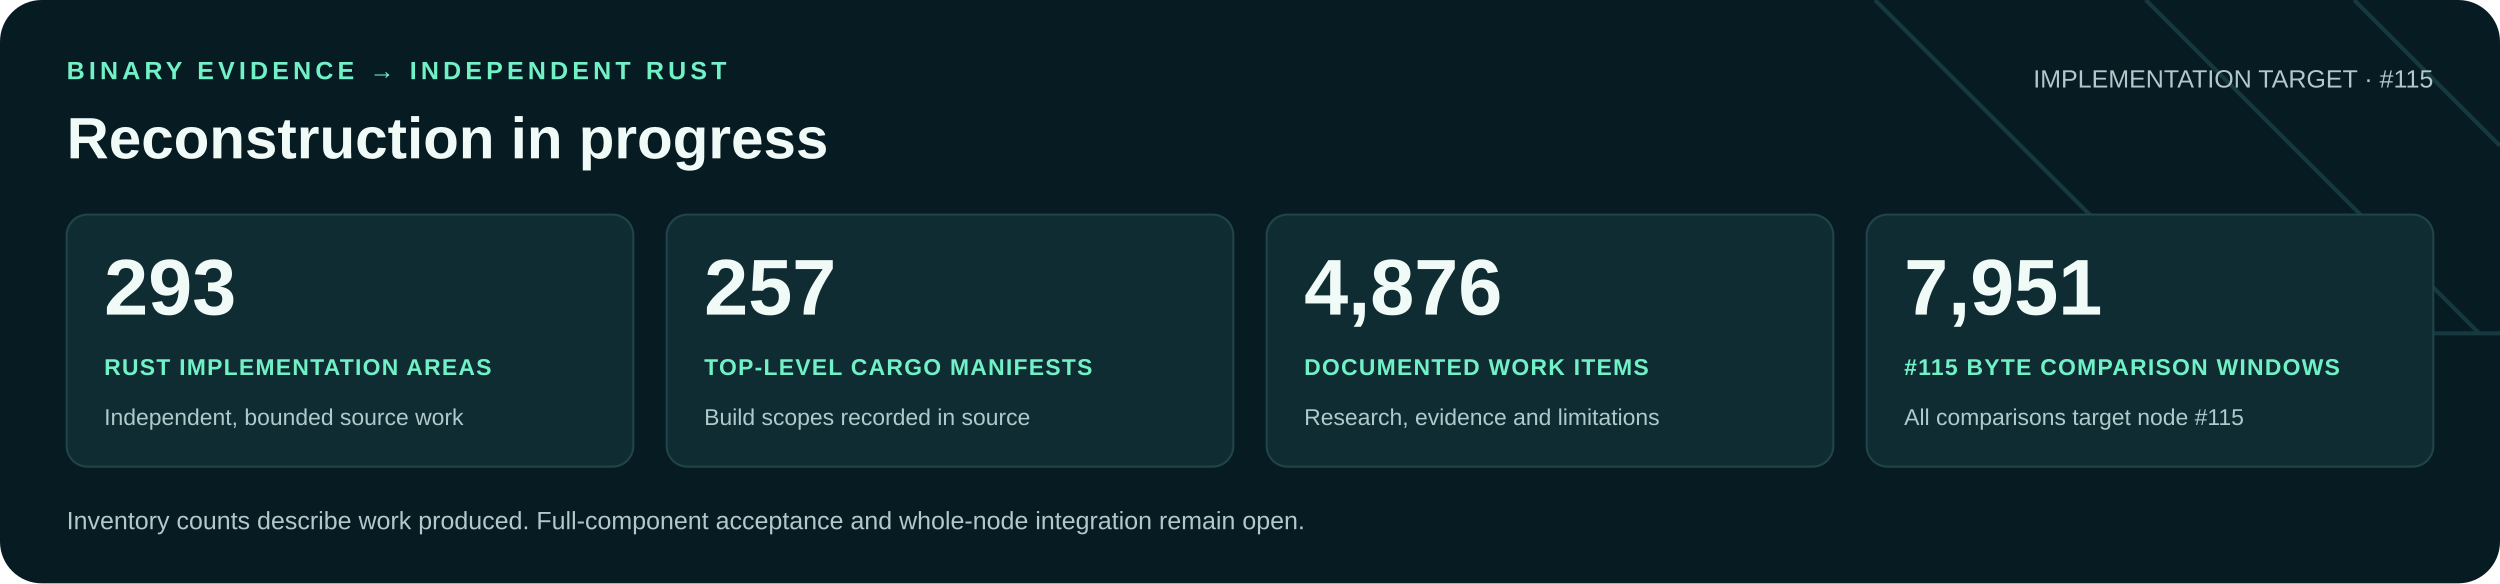
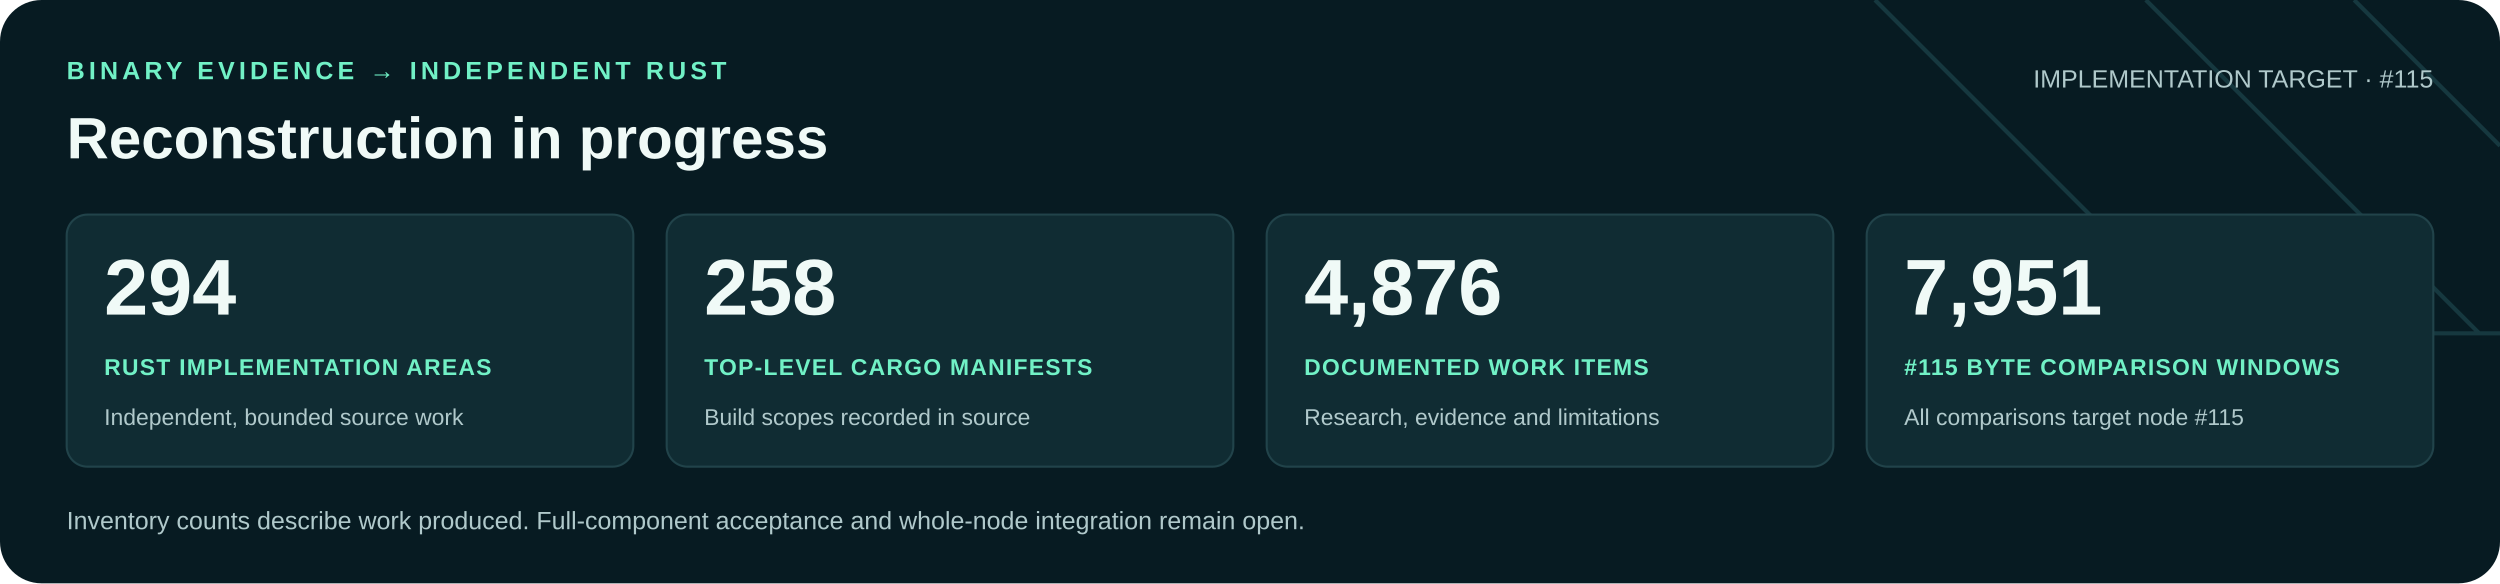
<svg xmlns="http://www.w3.org/2000/svg" width="1200" height="280" viewBox="0 0 1200 280" role="img" aria-labelledby="title desc">
  <rect width="1200" height="280" rx="20" fill="#071b22" />
  <path d="M900 0 1060 160H1200M1030 0 1190 160M1130 0 1200 70" fill="none" stroke="#16383f" stroke-width="2" />
  <g font-family="Arial, Helvetica, sans-serif">
    <text x="32" y="38" fill="#71f1c6" font-size="12" font-weight="700" letter-spacing="2">BINARY EVIDENCE → INDEPENDENT RUST</text>
    <text x="32" y="76" fill="#f0faf7" font-size="28" font-weight="700">Reconstruction in progress</text>
    <text x="1168" y="42" text-anchor="end" fill="#b0c9cb" font-size="12">IMPLEMENTATION TARGET · #115</text>
    <rect x="32" y="103" width="272" height="121" rx="10" fill="#102c33" stroke="#21434a" />
-     <text x="50" y="151" fill="#f0faf7" font-size="38" font-weight="700">293</text>
+     <text x="50" y="151" fill="#f0faf7" font-size="38" font-weight="700">294</text>
    <text x="50" y="180" fill="#71f1c6" font-size="11" font-weight="700" letter-spacing=".6">RUST IMPLEMENTATION AREAS</text>
    <text x="50" y="204" fill="#b0c9cb" font-size="11">Independent, bounded source work</text>
    <rect x="320" y="103" width="272" height="121" rx="10" fill="#102c33" stroke="#21434a" />
-     <text x="338" y="151" fill="#f0faf7" font-size="38" font-weight="700">257</text>
+     <text x="338" y="151" fill="#f0faf7" font-size="38" font-weight="700">258</text>
    <text x="338" y="180" fill="#71f1c6" font-size="11" font-weight="700" letter-spacing=".6">TOP-LEVEL CARGO MANIFESTS</text>
    <text x="338" y="204" fill="#b0c9cb" font-size="11">Build scopes recorded in source</text>
    <rect x="608" y="103" width="272" height="121" rx="10" fill="#102c33" stroke="#21434a" />
    <text x="626" y="151" fill="#f0faf7" font-size="38" font-weight="700">4,876</text>
    <text x="626" y="180" fill="#71f1c6" font-size="11" font-weight="700" letter-spacing=".6">DOCUMENTED WORK ITEMS</text>
    <text x="626" y="204" fill="#b0c9cb" font-size="11">Research, evidence and limitations</text>
    <rect x="896" y="103" width="272" height="121" rx="10" fill="#102c33" stroke="#21434a" />
    <text x="914" y="151" fill="#f0faf7" font-size="38" font-weight="700">7,951</text>
    <text x="914" y="180" fill="#71f1c6" font-size="11" font-weight="700" letter-spacing=".6">#115 BYTE COMPARISON WINDOWS</text>
    <text x="914" y="204" fill="#b0c9cb" font-size="11">All comparisons target node #115</text>
    <text x="32" y="254" fill="#b0c9cb" font-size="12">Inventory counts describe work produced. Full-component acceptance and whole-node integration remain open.</text>
  </g>
</svg>
